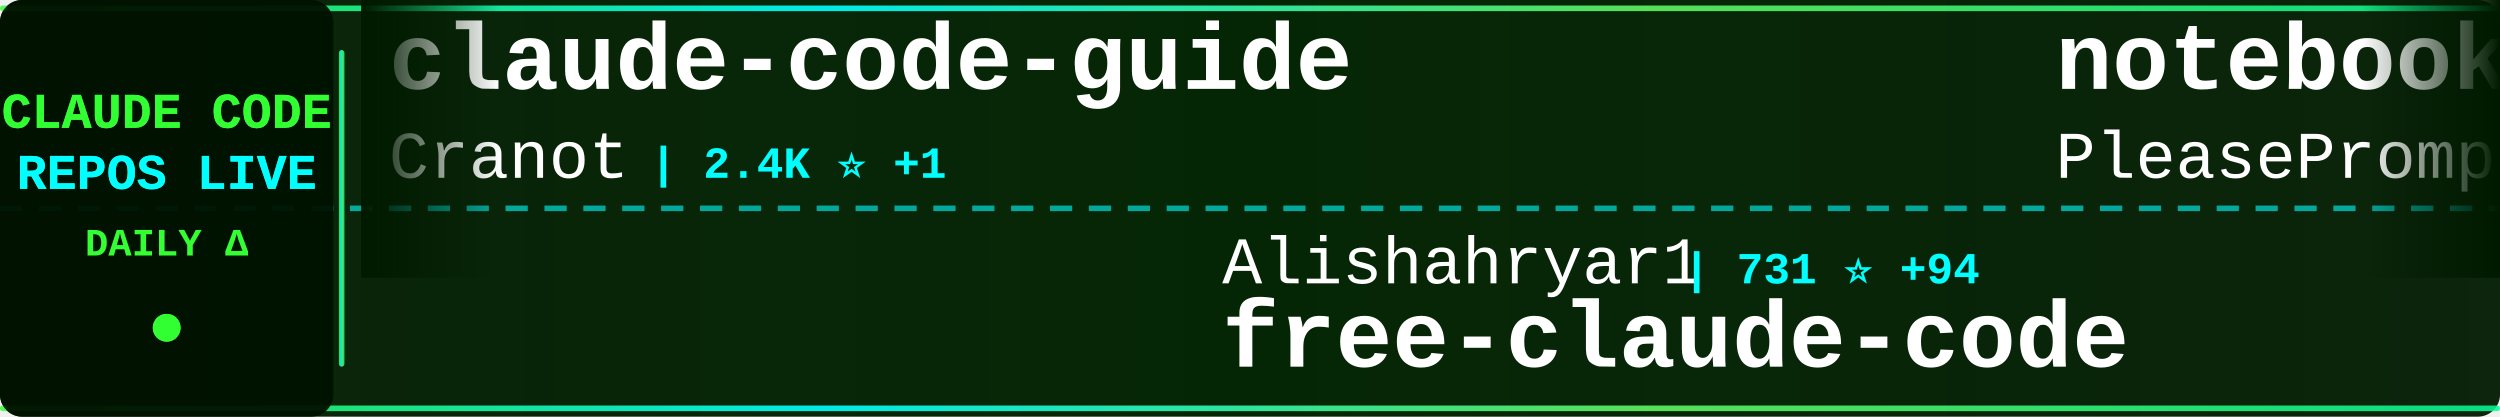
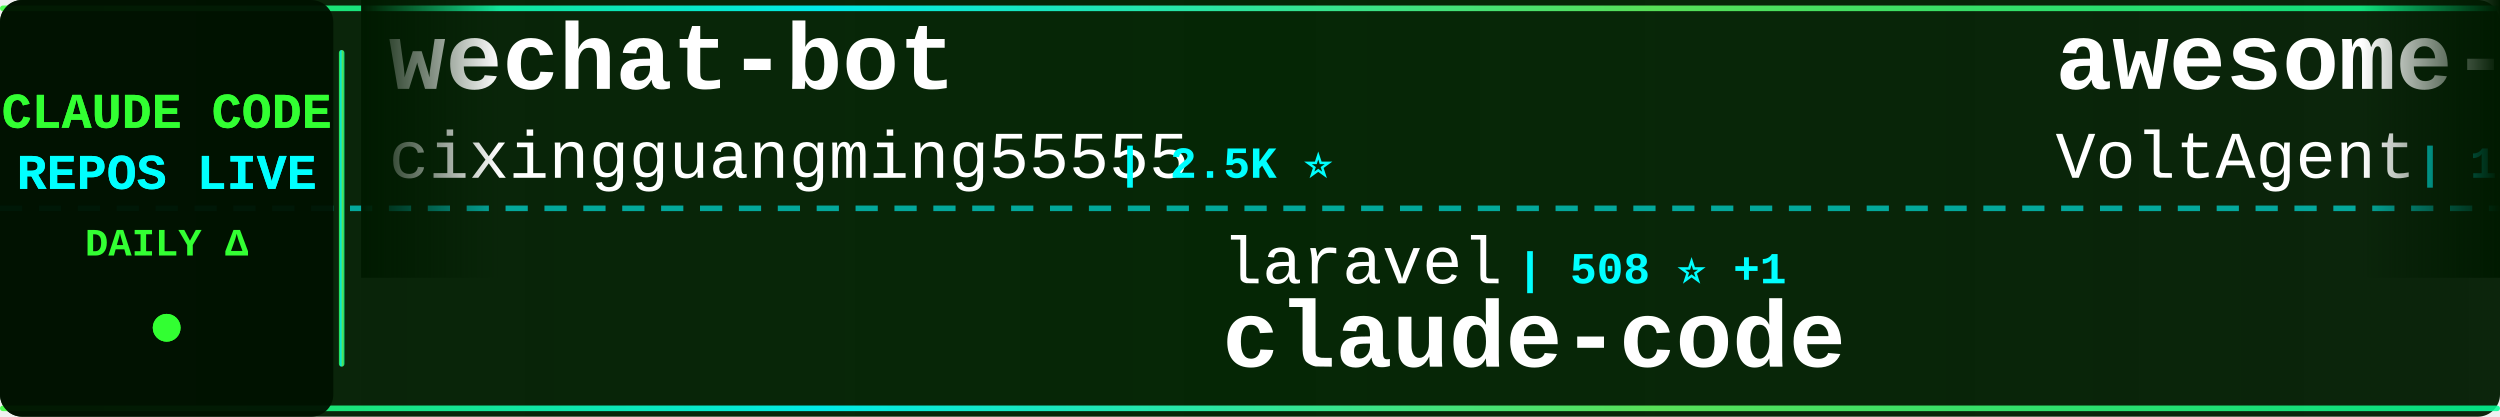
<svg xmlns="http://www.w3.org/2000/svg" width="900" height="150">
  <defs>
    <linearGradient id="tickerBg" x1="0%" y1="0%" x2="100%" y2="0%">
      <stop offset="0%" style="stop-color:#001a00;stop-opacity:0.95" />
      <stop offset="50%" style="stop-color:#002200;stop-opacity:0.98" />
      <stop offset="100%" style="stop-color:#001a00;stop-opacity:0.95" />
    </linearGradient>
    <linearGradient id="borderGrad" x1="0%" y1="0%" x2="100%" y2="0%">
      <stop offset="0%" style="stop-color:#33ff33;stop-opacity:0.85">
        <animate attributeName="stop-opacity" values="0.85;1;0.85" dur="2s" repeatCount="indefinite" />
      </stop>
      <stop offset="33%" style="stop-color:#00ffff;stop-opacity:0.9">
        <animate attributeName="stop-opacity" values="0.9;1;0.9" dur="2.2s" repeatCount="indefinite" />
      </stop>
      <stop offset="66%" style="stop-color:#66ff66;stop-opacity:0.85">
        <animate attributeName="stop-opacity" values="0.85;1;0.85" dur="1.8s" repeatCount="indefinite" />
      </stop>
      <stop offset="100%" style="stop-color:#00ff99;stop-opacity:0.85">
        <animate attributeName="stop-opacity" values="0.85;1;0.85" dur="2s" repeatCount="indefinite" />
      </stop>
    </linearGradient>
    <filter id="textGlow">
      <feGaussianBlur stdDeviation="0.1" result="coloredBlur" />
      <feMerge>
        <feMergeNode in="coloredBlur" />
        <feMergeNode in="SourceGraphic" />
      </feMerge>
    </filter>
    <filter id="metricGlow">
      <feGaussianBlur stdDeviation="0.2" result="coloredBlur" />
      <feMerge>
        <feMergeNode in="coloredBlur" />
        <feMergeNode in="SourceGraphic" />
      </feMerge>
    </filter>
    <linearGradient id="leftFade" x1="0%" y1="0%" x2="100%" y2="0%">
      <stop offset="0%" style="stop-color:#001a00;stop-opacity:1" />
      <stop offset="100%" style="stop-color:#001a00;stop-opacity:0" />
    </linearGradient>
    <linearGradient id="rightFade" x1="0%" y1="0%" x2="100%" y2="0%">
      <stop offset="0%" style="stop-color:#001a00;stop-opacity:0" />
      <stop offset="100%" style="stop-color:#001a00;stop-opacity:1" />
    </linearGradient>
  </defs>
  <rect width="900" height="150" fill="url(#tickerBg)" rx="8" />
  <rect x="0" y="2" width="900" height="2" fill="url(#borderGrad)" rx="1" />
  <rect x="0" y="146" width="900" height="2" fill="url(#borderGrad)" rx="1" />
  <line x1="0" y1="75" x2="900" y2="75" stroke="#00ffff" stroke-width="2" stroke-dasharray="8 6" opacity="0.6" />
  <rect x="0" y="0" width="120" height="150" fill="#001100" opacity="0.95" rx="8" />
  <text x="60" y="46" font-family="'Courier New', monospace" font-size="18" font-weight="bold" fill="#33ff33" text-anchor="middle" filter="url(#textGlow)">
    CLAUDE CODE
  </text>
  <text x="60" y="68" font-family="'Courier New', monospace" font-size="18" font-weight="bold" fill="#00ffff" text-anchor="middle" filter="url(#textGlow)">
    REPOS LIVE
  </text>
  <text x="60" y="92" font-family="'Courier New', monospace" font-size="14" font-weight="bold" fill="#33ff33" text-anchor="middle">
    DAILY Δ
  </text>
  <circle cx="60" cy="118" r="5" fill="#33ff33" filter="url(#metricGlow)">
    <animate attributeName="r" values="4;6;4" dur="1.5s" repeatCount="indefinite" />
    <animate attributeName="opacity" values="0.6;1;0.6" dur="1.5s" repeatCount="indefinite" />
  </circle>
  <rect x="122" y="18" width="2" height="114" fill="url(#borderGrad)" rx="1" />
  <clipPath id="tickerClip">
    <rect x="130" y="0" width="770" height="150" />
  </clipPath>
  <g clip-path="url(#tickerClip)">
    <g id="tickerItems">
      <animateTransform attributeName="transform" attributeType="XML" type="translate" from="0 0" to="-3000 0" dur="54s" repeatCount="indefinite" />
      <g transform="translate(0, 0)">
-         <text x="140" y="32" font-family="'Courier New', monospace" font-size="34" font-weight="bold" fill="#ffffff">claude-code-guide</text>
-         <text x="140" y="64" font-family="'Courier New', monospace" font-size="24" font-weight="normal" fill="#ffffff" opacity="1.0">Cranot</text>
-         <text x="234" y="64" font-family="'Courier New', monospace" font-size="16" font-weight="bold" fill="#00ffff"> | 2.4K ⭐ +1</text>
+         <text x="140" y="32" font-family="'Courier New', monospace" font-size="34" font-weight="bold" fill="#ffffff">wechat-bot</text>
+         <text x="140" y="64" font-family="'Courier New', monospace" font-size="24" font-weight="normal" fill="#ffffff" opacity="1.0">cixingguangming55555</text>
+         <text x="402" y="64" font-family="'Courier New', monospace" font-size="16" font-weight="bold" fill="#00ffff"> | 2.5K ⭐</text>
      </g>
      <g transform="translate(300, 0)">
-         <text x="140" y="102" font-family="'Courier New', monospace" font-size="24" font-weight="normal" fill="#ffffff" opacity="1.0">Alishahryar1</text>
-         <text x="306" y="102" font-family="'Courier New', monospace" font-size="16" font-weight="bold" fill="#00ffff"> | 731 ⭐ +94</text>
-         <text x="140" y="132" font-family="'Courier New', monospace" font-size="34" font-weight="bold" fill="#ffffff">free-claude-code</text>
+         <text x="140" y="102" font-family="'Courier New', monospace" font-size="24" font-weight="normal" fill="#ffffff" opacity="1.0">laravel</text>
+         <text x="246" y="102" font-family="'Courier New', monospace" font-size="16" font-weight="bold" fill="#00ffff"> | 508 ⭐ +1</text>
+         <text x="140" y="132" font-family="'Courier New', monospace" font-size="34" font-weight="bold" fill="#ffffff">claude-code</text>
      </g>
      <g transform="translate(600, 0)">
-         <text x="140" y="32" font-family="'Courier New', monospace" font-size="34" font-weight="bold" fill="#ffffff">notebooklm-skill</text>
-         <text x="140" y="64" font-family="'Courier New', monospace" font-size="24" font-weight="normal" fill="#ffffff" opacity="1.0">PleasePrompto</text>
-         <text x="318" y="64" font-family="'Courier New', monospace" font-size="16" font-weight="bold" fill="#00ffff"> | 4.0K ⭐ +37</text>
+         <text x="140" y="32" font-family="'Courier New', monospace" font-size="34" font-weight="bold" fill="#ffffff">awesome-claude-code-suba...</text>
+         <text x="140" y="64" font-family="'Courier New', monospace" font-size="24" font-weight="normal" fill="#ffffff" opacity="1.0">VoltAgent</text>
+         <text x="270" y="64" font-family="'Courier New', monospace" font-size="16" font-weight="bold" fill="#00ffff"> | 12.1K ⭐ +175</text>
      </g>
      <g transform="translate(900, 0)">
+         <text x="140" y="102" font-family="'Courier New', monospace" font-size="24" font-weight="normal" fill="#ffffff" opacity="1.0">anthropics</text>
+         <text x="282" y="102" font-family="'Courier New', monospace" font-size="16" font-weight="bold" fill="#00ffff"> | 3.5K ⭐ +39</text>
+         <text x="140" y="132" font-family="'Courier New', monospace" font-size="34" font-weight="bold" fill="#ffffff">claude-code-security-rev...</text>
+       </g>
+       <g transform="translate(1200, 0)">
+         <text x="140" y="32" font-family="'Courier New', monospace" font-size="34" font-weight="bold" fill="#ffffff">claude-code-cheat-sheet</text>
+         <text x="140" y="64" font-family="'Courier New', monospace" font-size="24" font-weight="normal" fill="#ffffff" opacity="1.0">Njengah</text>
+         <text x="246" y="64" font-family="'Courier New', monospace" font-size="16" font-weight="bold" fill="#00ffff"> | 1.4K ⭐ +4</text>
+       </g>
+       <g transform="translate(1500, 0)">
+         <text x="140" y="102" font-family="'Courier New', monospace" font-size="24" font-weight="normal" fill="#ffffff" opacity="1.0">OneRedOak</text>
+         <text x="270" y="102" font-family="'Courier New', monospace" font-size="16" font-weight="bold" fill="#00ffff"> | 3.7K ⭐ +6</text>
+         <text x="140" y="132" font-family="'Courier New', monospace" font-size="34" font-weight="bold" fill="#ffffff">claude-code-workflows</text>
+       </g>
+       <g transform="translate(1800, 0)">
+         <text x="140" y="32" font-family="'Courier New', monospace" font-size="34" font-weight="bold" fill="#ffffff">claude-code-templates</text>
+         <text x="140" y="64" font-family="'Courier New', monospace" font-size="24" font-weight="normal" fill="#ffffff" opacity="1.0">davila7</text>
+         <text x="246" y="64" font-family="'Courier New', monospace" font-size="16" font-weight="bold" fill="#00ffff"> | 21.8K ⭐ +117</text>
+       </g>
+       <g transform="translate(2100, 0)">
+         <text x="140" y="102" font-family="'Courier New', monospace" font-size="24" font-weight="normal" fill="#ffffff" opacity="1.0">ding113</text>
+         <text x="246" y="102" font-family="'Courier New', monospace" font-size="16" font-weight="bold" fill="#00ffff"> | 1.6K ⭐ +19</text>
+         <text x="140" y="132" font-family="'Courier New', monospace" font-size="34" font-weight="bold" fill="#ffffff">claude-code-hub</text>
+       </g>
+       <g transform="translate(2400, 0)">
+         <text x="140" y="32" font-family="'Courier New', monospace" font-size="34" font-weight="bold" fill="#ffffff">happy</text>
+         <text x="140" y="64" font-family="'Courier New', monospace" font-size="24" font-weight="normal" fill="#ffffff" opacity="1.0">slopus</text>
+         <text x="234" y="64" font-family="'Courier New', monospace" font-size="16" font-weight="bold" fill="#00ffff"> | 14.0K ⭐ +94</text>
+       </g>
+       <g transform="translate(2700, 0)">
        <text x="140" y="102" font-family="'Courier New', monospace" font-size="24" font-weight="normal" fill="#ffffff" opacity="1.0">trailofbits</text>
-         <text x="294" y="102" font-family="'Courier New', monospace" font-size="16" font-weight="bold" fill="#00ffff"> | 1.4K ⭐ +19</text>
+         <text x="294" y="102" font-family="'Courier New', monospace" font-size="16" font-weight="bold" fill="#00ffff"> | 1.5K ⭐ +20</text>
        <text x="140" y="132" font-family="'Courier New', monospace" font-size="34" font-weight="bold" fill="#ffffff">claude-code-config</text>
      </g>
-       <g transform="translate(1200, 0)">
-         <text x="140" y="32" font-family="'Courier New', monospace" font-size="34" font-weight="bold" fill="#ffffff">claude-code</text>
-         <text x="140" y="64" font-family="'Courier New', monospace" font-size="24" font-weight="normal" fill="#ffffff" opacity="1.0">anthropics</text>
-         <text x="282" y="64" font-family="'Courier New', monospace" font-size="16" font-weight="bold" fill="#00ffff"> | 72.6K ⭐ +461</text>
-       </g>
-       <g transform="translate(1500, 0)">
-         <text x="140" y="102" font-family="'Courier New', monospace" font-size="24" font-weight="normal" fill="#ffffff" opacity="1.0">OthmanAdi</text>
-         <text x="270" y="102" font-family="'Courier New', monospace" font-size="16" font-weight="bold" fill="#00ffff"> | 15.0K ⭐ +93</text>
-         <text x="140" y="132" font-family="'Courier New', monospace" font-size="34" font-weight="bold" fill="#ffffff">planning-with-files</text>
-       </g>
-       <g transform="translate(1800, 0)">
-         <text x="140" y="32" font-family="'Courier New', monospace" font-size="34" font-weight="bold" fill="#ffffff">sc-claude-code-files</text>
-         <text x="140" y="64" font-family="'Courier New', monospace" font-size="24" font-weight="normal" fill="#ffffff" opacity="1.0">https-deeplearning-ai</text>
-         <text x="414" y="64" font-family="'Courier New', monospace" font-size="16" font-weight="bold" fill="#00ffff"> | 435 ⭐ +3</text>
-       </g>
-       <g transform="translate(2100, 0)">
-         <text x="140" y="102" font-family="'Courier New', monospace" font-size="24" font-weight="normal" fill="#ffffff" opacity="1.0">anthropics</text>
-         <text x="282" y="102" font-family="'Courier New', monospace" font-size="16" font-weight="bold" fill="#00ffff"> | 5.1K ⭐ +24</text>
-         <text x="140" y="132" font-family="'Courier New', monospace" font-size="34" font-weight="bold" fill="#ffffff">claude-agent-sdk-python</text>
-       </g>
-       <g transform="translate(2400, 0)">
-         <text x="140" y="32" font-family="'Courier New', monospace" font-size="34" font-weight="bold" fill="#ffffff">Claudable</text>
-         <text x="140" y="64" font-family="'Courier New', monospace" font-size="24" font-weight="normal" fill="#ffffff" opacity="1.0">opactorai</text>
-         <text x="270" y="64" font-family="'Courier New', monospace" font-size="16" font-weight="bold" fill="#00ffff"> | 3.8K ⭐ +1</text>
-       </g>
-       <g transform="translate(2700, 0)">
-         <text x="140" y="102" font-family="'Courier New', monospace" font-size="24" font-weight="normal" fill="#ffffff" opacity="1.0">eyaltoledano</text>
-         <text x="306" y="102" font-family="'Courier New', monospace" font-size="16" font-weight="bold" fill="#00ffff"> | 25.7K ⭐ +23</text>
-         <text x="140" y="132" font-family="'Courier New', monospace" font-size="34" font-weight="bold" fill="#ffffff">claude-task-master</text>
-       </g>
      <g transform="translate(3000, 0)">
-         <text x="140" y="32" font-family="'Courier New', monospace" font-size="34" font-weight="bold" fill="#ffffff">claude-code-guide</text>
-         <text x="140" y="64" font-family="'Courier New', monospace" font-size="24" font-weight="normal" fill="#ffffff" opacity="1.0">Cranot</text>
-         <text x="234" y="64" font-family="'Courier New', monospace" font-size="16" font-weight="bold" fill="#00ffff"> | 2.4K ⭐ +1</text>
+         <text x="140" y="32" font-family="'Courier New', monospace" font-size="34" font-weight="bold" fill="#ffffff">wechat-bot</text>
+         <text x="140" y="64" font-family="'Courier New', monospace" font-size="24" font-weight="normal" fill="#ffffff" opacity="1.0">cixingguangming55555</text>
+         <text x="402" y="64" font-family="'Courier New', monospace" font-size="16" font-weight="bold" fill="#00ffff"> | 2.5K ⭐</text>
      </g>
      <g transform="translate(3300, 0)">
-         <text x="140" y="102" font-family="'Courier New', monospace" font-size="24" font-weight="normal" fill="#ffffff" opacity="1.0">Alishahryar1</text>
-         <text x="306" y="102" font-family="'Courier New', monospace" font-size="16" font-weight="bold" fill="#00ffff"> | 731 ⭐ +94</text>
-         <text x="140" y="132" font-family="'Courier New', monospace" font-size="34" font-weight="bold" fill="#ffffff">free-claude-code</text>
+         <text x="140" y="102" font-family="'Courier New', monospace" font-size="24" font-weight="normal" fill="#ffffff" opacity="1.0">laravel</text>
+         <text x="246" y="102" font-family="'Courier New', monospace" font-size="16" font-weight="bold" fill="#00ffff"> | 508 ⭐ +1</text>
+         <text x="140" y="132" font-family="'Courier New', monospace" font-size="34" font-weight="bold" fill="#ffffff">claude-code</text>
      </g>
      <g transform="translate(3600, 0)">
-         <text x="140" y="32" font-family="'Courier New', monospace" font-size="34" font-weight="bold" fill="#ffffff">notebooklm-skill</text>
-         <text x="140" y="64" font-family="'Courier New', monospace" font-size="24" font-weight="normal" fill="#ffffff" opacity="1.0">PleasePrompto</text>
-         <text x="318" y="64" font-family="'Courier New', monospace" font-size="16" font-weight="bold" fill="#00ffff"> | 4.0K ⭐ +37</text>
+         <text x="140" y="32" font-family="'Courier New', monospace" font-size="34" font-weight="bold" fill="#ffffff">awesome-claude-code-suba...</text>
+         <text x="140" y="64" font-family="'Courier New', monospace" font-size="24" font-weight="normal" fill="#ffffff" opacity="1.0">VoltAgent</text>
+         <text x="270" y="64" font-family="'Courier New', monospace" font-size="16" font-weight="bold" fill="#00ffff"> | 12.1K ⭐ +175</text>
      </g>
      <g transform="translate(3900, 0)">
-         <text x="140" y="102" font-family="'Courier New', monospace" font-size="24" font-weight="normal" fill="#ffffff" opacity="1.0">trailofbits</text>
-         <text x="294" y="102" font-family="'Courier New', monospace" font-size="16" font-weight="bold" fill="#00ffff"> | 1.4K ⭐ +19</text>
-         <text x="140" y="132" font-family="'Courier New', monospace" font-size="34" font-weight="bold" fill="#ffffff">claude-code-config</text>
+         <text x="140" y="102" font-family="'Courier New', monospace" font-size="24" font-weight="normal" fill="#ffffff" opacity="1.0">anthropics</text>
+         <text x="282" y="102" font-family="'Courier New', monospace" font-size="16" font-weight="bold" fill="#00ffff"> | 3.5K ⭐ +39</text>
+         <text x="140" y="132" font-family="'Courier New', monospace" font-size="34" font-weight="bold" fill="#ffffff">claude-code-security-rev...</text>
      </g>
    </g>
  </g>
  <rect x="130" y="0" width="50" height="100" fill="url(#leftFade)" />
  <rect x="850" y="0" width="50" height="100" fill="url(#rightFade)" />
</svg>
